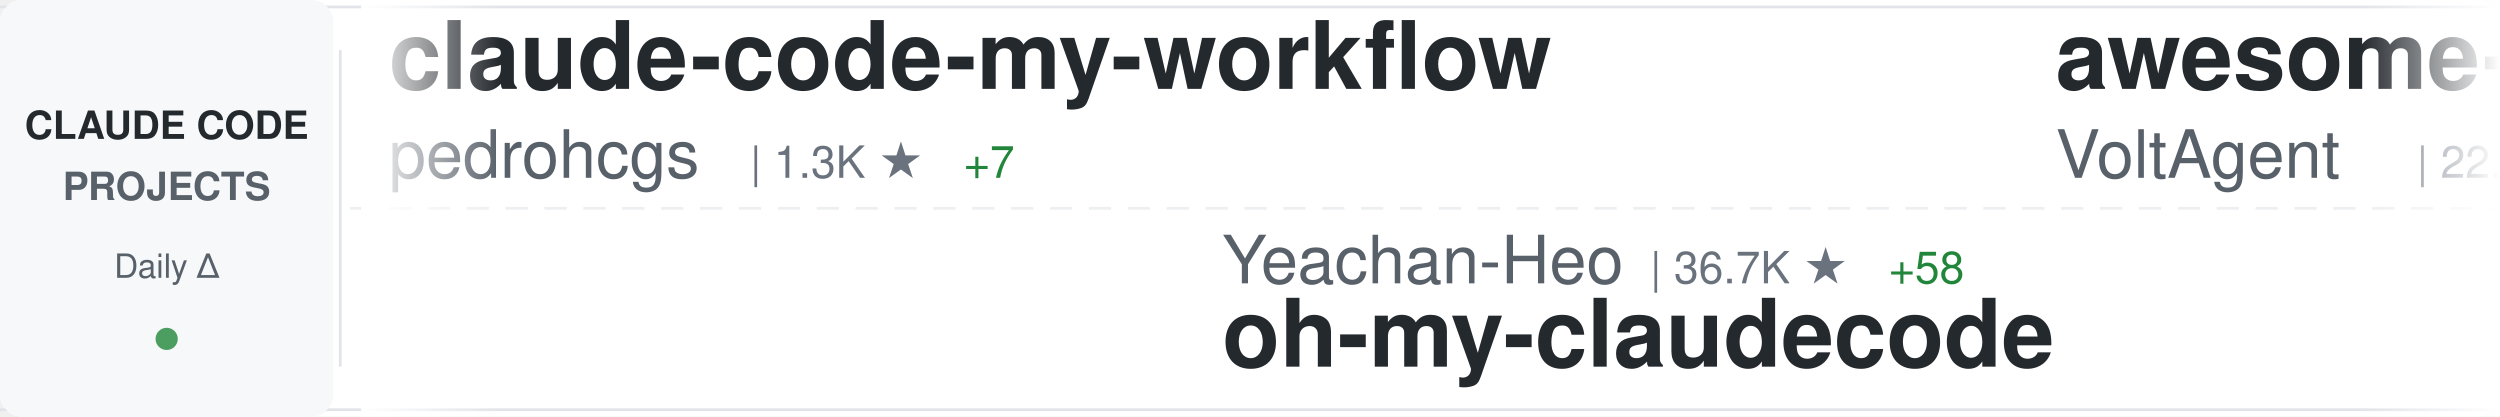
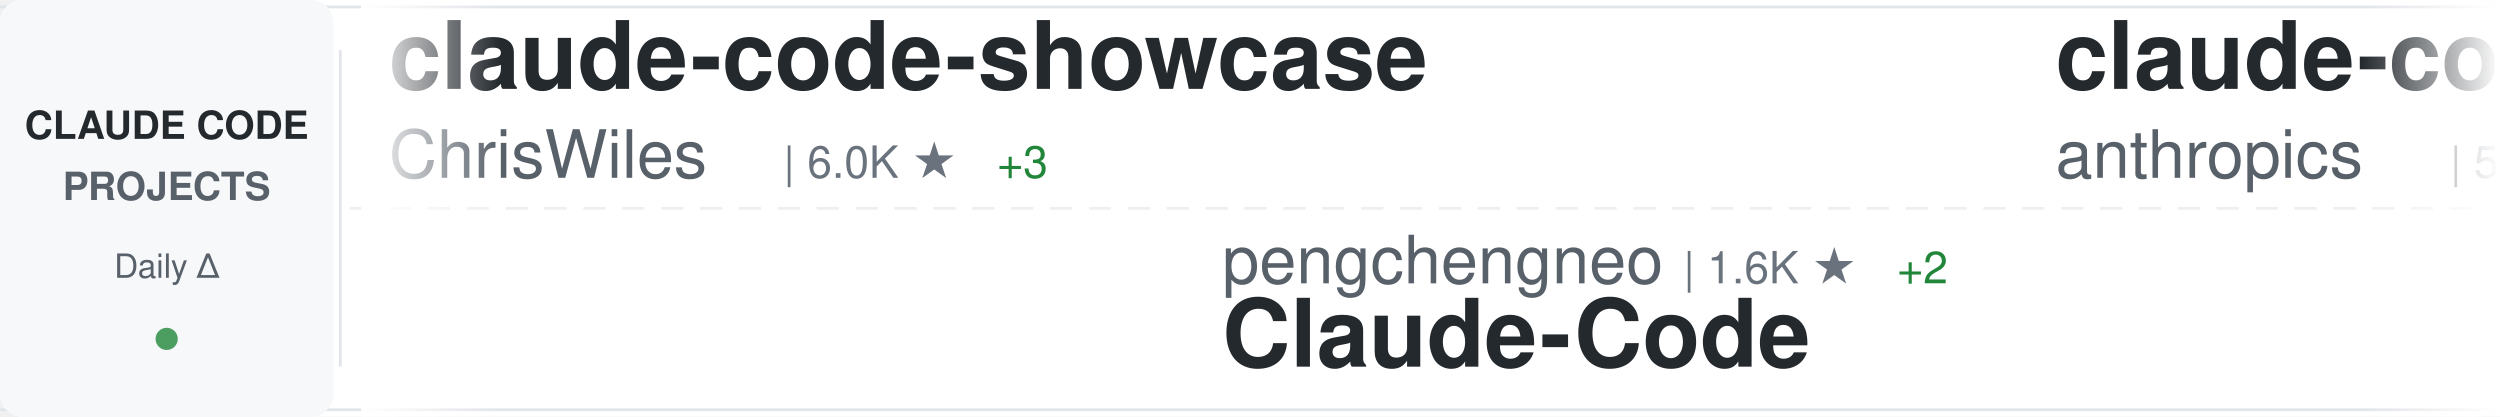
<svg xmlns="http://www.w3.org/2000/svg" width="900" height="150">
  <defs>
    <linearGradient id="awesomeLeftFade" x1="0%" y1="0%" x2="100%" y2="0%">
      <stop offset="0%" style="stop-color:#ffffff;stop-opacity:1" />
      <stop offset="100%" style="stop-color:#ffffff;stop-opacity:0" />
    </linearGradient>
    <linearGradient id="awesomeRightFade" x1="0%" y1="0%" x2="100%" y2="0%">
      <stop offset="0%" style="stop-color:#ffffff;stop-opacity:0" />
      <stop offset="100%" style="stop-color:#ffffff;stop-opacity:1" />
    </linearGradient>
  </defs>
  <rect width="900" height="150" fill="#ffffff" rx="8" />
  <rect x="0" y="2" width="900" height="1" fill="#e1e4e8" />
  <rect x="0" y="147" width="900" height="1" fill="#e1e4e8" />
  <line x1="0" y1="75" x2="900" y2="75" stroke="#e1e4e8" stroke-width="1" stroke-dasharray="8 6" opacity="0.6" />
  <rect x="0" y="0" width="120" height="150" fill="#f6f8fa" rx="8" />
  <text x="60" y="50" font-family="-apple-system, BlinkMacSystemFont, 'Segoe UI', Helvetica, Arial, sans-serif" font-size="14" font-weight="600" fill="#24292e" text-anchor="middle">CLAUDE CODE</text>
  <text x="60" y="72" font-family="-apple-system, BlinkMacSystemFont, 'Segoe UI', Helvetica, Arial, sans-serif" font-size="14" font-weight="600" fill="#586069" text-anchor="middle">PROJECTS</text>
  <text x="60" y="100" font-family="-apple-system, BlinkMacSystemFont, 'Segoe UI', Helvetica, Arial, sans-serif" font-size="12" font-weight="500" fill="#586069" text-anchor="middle">Daily Δ</text>
  <circle cx="60" cy="122" r="4" fill="#22863a" opacity="0.8" />
  <rect x="122" y="18" width="1" height="114" fill="#e1e4e8" />
  <clipPath id="awesomeTickerClip">
    <rect x="130" y="0" width="770" height="150" />
  </clipPath>
  <g clip-path="url(#awesomeTickerClip)">
    <g id="awesomeTickerItems">
      <animateTransform attributeName="transform" attributeType="XML" type="translate" from="0 0" to="-3000 0" dur="54s" repeatCount="indefinite" />
      <g transform="translate(0, 0)">
-         <text x="140" y="32" font-family="-apple-system, BlinkMacSystemFont, 'Segoe UI', Helvetica, Arial, sans-serif" font-size="34" font-weight="600" fill="#24292e">claude-code-my-workflow</text>
-         <text x="140" y="64" font-family="-apple-system, BlinkMacSystemFont, 'Segoe UI', Helvetica, Arial, sans-serif" font-size="24" font-weight="400" fill="#586069">pedrohcgs</text>
-         <text x="270" y="64" font-family="-apple-system, BlinkMacSystemFont, 'Segoe UI', Helvetica, Arial, sans-serif" font-size="16" font-weight="500" fill="#6a737d">| 1.3K ★</text>
-         <text x="347" y="64" font-family="-apple-system, BlinkMacSystemFont, 'Segoe UI', Helvetica, Arial, sans-serif" font-size="16" font-weight="500" fill="#22863a"> +7</text>
+         <text x="140" y="32" font-family="-apple-system, BlinkMacSystemFont, 'Segoe UI', Helvetica, Arial, sans-serif" font-size="34" font-weight="600" fill="#24292e">claude-code-showcase</text>
+         <text x="140" y="64" font-family="-apple-system, BlinkMacSystemFont, 'Segoe UI', Helvetica, Arial, sans-serif" font-size="24" font-weight="400" fill="#586069">ChrisWiles</text>
+         <text x="282" y="64" font-family="-apple-system, BlinkMacSystemFont, 'Segoe UI', Helvetica, Arial, sans-serif" font-size="16" font-weight="500" fill="#6a737d">| 6.0K ★</text>
+         <text x="359" y="64" font-family="-apple-system, BlinkMacSystemFont, 'Segoe UI', Helvetica, Arial, sans-serif" font-size="16" font-weight="500" fill="#22863a"> +3</text>
      </g>
      <g transform="translate(300, 0)">
-         <text x="140" y="102" font-family="-apple-system, BlinkMacSystemFont, 'Segoe UI', Helvetica, Arial, sans-serif" font-size="24" font-weight="400" fill="#586069">Yeachan-Heo</text>
-         <text x="294" y="102" font-family="-apple-system, BlinkMacSystemFont, 'Segoe UI', Helvetica, Arial, sans-serif" font-size="16" font-weight="500" fill="#6a737d">| 36.7K ★</text>
-         <text x="380" y="102" font-family="-apple-system, BlinkMacSystemFont, 'Segoe UI', Helvetica, Arial, sans-serif" font-size="16" font-weight="500" fill="#22863a"> +58</text>
-         <text x="140" y="132" font-family="-apple-system, BlinkMacSystemFont, 'Segoe UI', Helvetica, Arial, sans-serif" font-size="34" font-weight="600" fill="#24292e">oh-my-claudecode</text>
+         <text x="140" y="102" font-family="-apple-system, BlinkMacSystemFont, 'Segoe UI', Helvetica, Arial, sans-serif" font-size="24" font-weight="400" fill="#586069">pengchengneo</text>
+         <text x="306" y="102" font-family="-apple-system, BlinkMacSystemFont, 'Segoe UI', Helvetica, Arial, sans-serif" font-size="16" font-weight="500" fill="#6a737d">| 1.6K ★</text>
+         <text x="383" y="102" font-family="-apple-system, BlinkMacSystemFont, 'Segoe UI', Helvetica, Arial, sans-serif" font-size="16" font-weight="500" fill="#22863a"> +2</text>
+         <text x="140" y="132" font-family="-apple-system, BlinkMacSystemFont, 'Segoe UI', Helvetica, Arial, sans-serif" font-size="34" font-weight="600" fill="#24292e">Claude-Code</text>
      </g>
      <g transform="translate(600, 0)">
-         <text x="140" y="32" font-family="-apple-system, BlinkMacSystemFont, 'Segoe UI', Helvetica, Arial, sans-serif" font-size="34" font-weight="600" fill="#24292e">awesome-claude-code-suba...</text>
-         <text x="140" y="64" font-family="-apple-system, BlinkMacSystemFont, 'Segoe UI', Helvetica, Arial, sans-serif" font-size="24" font-weight="400" fill="#586069">VoltAgent</text>
-         <text x="270" y="64" font-family="-apple-system, BlinkMacSystemFont, 'Segoe UI', Helvetica, Arial, sans-serif" font-size="16" font-weight="500" fill="#6a737d">| 22.2K ★</text>
-         <text x="356" y="64" font-family="-apple-system, BlinkMacSystemFont, 'Segoe UI', Helvetica, Arial, sans-serif" font-size="16" font-weight="500" fill="#22863a"> +60</text>
+         <text x="140" y="32" font-family="-apple-system, BlinkMacSystemFont, 'Segoe UI', Helvetica, Arial, sans-serif" font-size="34" font-weight="600" fill="#24292e">claude-code-security-rev...</text>
+         <text x="140" y="64" font-family="-apple-system, BlinkMacSystemFont, 'Segoe UI', Helvetica, Arial, sans-serif" font-size="24" font-weight="400" fill="#586069">anthropics</text>
+         <text x="282" y="64" font-family="-apple-system, BlinkMacSystemFont, 'Segoe UI', Helvetica, Arial, sans-serif" font-size="16" font-weight="500" fill="#6a737d">| 5.3K ★</text>
+         <text x="359" y="64" font-family="-apple-system, BlinkMacSystemFont, 'Segoe UI', Helvetica, Arial, sans-serif" font-size="16" font-weight="500" fill="#22863a"> +9</text>
      </g>
      <g transform="translate(900, 0)">
-         <text x="140" y="102" font-family="-apple-system, BlinkMacSystemFont, 'Segoe UI', Helvetica, Arial, sans-serif" font-size="24" font-weight="400" fill="#586069">ghuntley</text>
-         <text x="258" y="102" font-family="-apple-system, BlinkMacSystemFont, 'Segoe UI', Helvetica, Arial, sans-serif" font-size="16" font-weight="500" fill="#6a737d">| 985 ★</text>
-         <text x="140" y="132" font-family="-apple-system, BlinkMacSystemFont, 'Segoe UI', Helvetica, Arial, sans-serif" font-size="34" font-weight="600" fill="#24292e">claude-code-source-code-...</text>
+         <text x="140" y="102" font-family="-apple-system, BlinkMacSystemFont, 'Segoe UI', Helvetica, Arial, sans-serif" font-size="24" font-weight="400" fill="#586069">huangjia2019</text>
+         <text x="306" y="102" font-family="-apple-system, BlinkMacSystemFont, 'Segoe UI', Helvetica, Arial, sans-serif" font-size="16" font-weight="500" fill="#6a737d">| 862 ★</text>
+         <text x="374" y="102" font-family="-apple-system, BlinkMacSystemFont, 'Segoe UI', Helvetica, Arial, sans-serif" font-size="16" font-weight="500" fill="#22863a"> +1</text>
+         <text x="140" y="132" font-family="-apple-system, BlinkMacSystemFont, 'Segoe UI', Helvetica, Arial, sans-serif" font-size="34" font-weight="600" fill="#24292e">claude-code-engineering</text>
      </g>
      <g transform="translate(1200, 0)">
-         <text x="140" y="32" font-family="-apple-system, BlinkMacSystemFont, 'Segoe UI', Helvetica, Arial, sans-serif" font-size="34" font-weight="600" fill="#24292e">claude-code-system-promp...</text>
-         <text x="140" y="64" font-family="-apple-system, BlinkMacSystemFont, 'Segoe UI', Helvetica, Arial, sans-serif" font-size="24" font-weight="400" fill="#586069">Piebald-AI</text>
-         <text x="282" y="64" font-family="-apple-system, BlinkMacSystemFont, 'Segoe UI', Helvetica, Arial, sans-serif" font-size="16" font-weight="500" fill="#6a737d">| 11.3K ★</text>
-         <text x="368" y="64" font-family="-apple-system, BlinkMacSystemFont, 'Segoe UI', Helvetica, Arial, sans-serif" font-size="16" font-weight="500" fill="#22863a"> +21</text>
+         <text x="140" y="32" font-family="-apple-system, BlinkMacSystemFont, 'Segoe UI', Helvetica, Arial, sans-serif" font-size="34" font-weight="600" fill="#24292e">claude-code-source-code</text>
+         <text x="140" y="64" font-family="-apple-system, BlinkMacSystemFont, 'Segoe UI', Helvetica, Arial, sans-serif" font-size="24" font-weight="400" fill="#586069">777genius</text>
+         <text x="270" y="64" font-family="-apple-system, BlinkMacSystemFont, 'Segoe UI', Helvetica, Arial, sans-serif" font-size="16" font-weight="500" fill="#6a737d">| 914 ★</text>
      </g>
      <g transform="translate(1500, 0)">
-         <text x="140" y="102" font-family="-apple-system, BlinkMacSystemFont, 'Segoe UI', Helvetica, Arial, sans-serif" font-size="24" font-weight="400" fill="#586069">catlog22</text>
-         <text x="258" y="102" font-family="-apple-system, BlinkMacSystemFont, 'Segoe UI', Helvetica, Arial, sans-serif" font-size="16" font-weight="500" fill="#6a737d">| 2.1K ★</text>
-         <text x="335" y="102" font-family="-apple-system, BlinkMacSystemFont, 'Segoe UI', Helvetica, Arial, sans-serif" font-size="16" font-weight="500" fill="#22863a"> +3</text>
-         <text x="140" y="132" font-family="-apple-system, BlinkMacSystemFont, 'Segoe UI', Helvetica, Arial, sans-serif" font-size="34" font-weight="600" fill="#24292e">Claude-Code-Workflow</text>
+         <text x="140" y="102" font-family="-apple-system, BlinkMacSystemFont, 'Segoe UI', Helvetica, Arial, sans-serif" font-size="24" font-weight="400" fill="#586069">lintsinghua</text>
+         <text x="294" y="102" font-family="-apple-system, BlinkMacSystemFont, 'Segoe UI', Helvetica, Arial, sans-serif" font-size="16" font-weight="500" fill="#6a737d">| 3.7K ★</text>
+         <text x="371" y="102" font-family="-apple-system, BlinkMacSystemFont, 'Segoe UI', Helvetica, Arial, sans-serif" font-size="16" font-weight="500" fill="#22863a"> +4</text>
+         <text x="140" y="132" font-family="-apple-system, BlinkMacSystemFont, 'Segoe UI', Helvetica, Arial, sans-serif" font-size="34" font-weight="600" fill="#24292e">claude-code-book</text>
      </g>
      <g transform="translate(1800, 0)">
-         <text x="140" y="32" font-family="-apple-system, BlinkMacSystemFont, 'Segoe UI', Helvetica, Arial, sans-serif" font-size="34" font-weight="600" fill="#24292e">claude-code-spec-workflo...</text>
-         <text x="140" y="64" font-family="-apple-system, BlinkMacSystemFont, 'Segoe UI', Helvetica, Arial, sans-serif" font-size="24" font-weight="400" fill="#586069">Pimzino</text>
-         <text x="246" y="64" font-family="-apple-system, BlinkMacSystemFont, 'Segoe UI', Helvetica, Arial, sans-serif" font-size="16" font-weight="500" fill="#6a737d">| 3.8K ★</text>
-         <text x="323" y="64" font-family="-apple-system, BlinkMacSystemFont, 'Segoe UI', Helvetica, Arial, sans-serif" font-size="16" font-weight="500" fill="#22863a"> +1</text>
+         <text x="140" y="32" font-family="-apple-system, BlinkMacSystemFont, 'Segoe UI', Helvetica, Arial, sans-serif" font-size="34" font-weight="600" fill="#24292e">claude-code-rev</text>
+         <text x="140" y="64" font-family="-apple-system, BlinkMacSystemFont, 'Segoe UI', Helvetica, Arial, sans-serif" font-size="24" font-weight="400" fill="#586069">oboard</text>
+         <text x="234" y="64" font-family="-apple-system, BlinkMacSystemFont, 'Segoe UI', Helvetica, Arial, sans-serif" font-size="16" font-weight="500" fill="#6a737d">| 3.2K ★</text>
+         <text x="311" y="64" font-family="-apple-system, BlinkMacSystemFont, 'Segoe UI', Helvetica, Arial, sans-serif" font-size="16" font-weight="500" fill="#22863a"> +3</text>
      </g>
      <g transform="translate(2100, 0)">
-         <text x="140" y="102" font-family="-apple-system, BlinkMacSystemFont, 'Segoe UI', Helvetica, Arial, sans-serif" font-size="24" font-weight="400" fill="#586069">KPR111</text>
-         <text x="234" y="102" font-family="-apple-system, BlinkMacSystemFont, 'Segoe UI', Helvetica, Arial, sans-serif" font-size="16" font-weight="500" fill="#6a737d">| 18 ★</text>
+         <text x="140" y="102" font-family="-apple-system, BlinkMacSystemFont, 'Segoe UI', Helvetica, Arial, sans-serif" font-size="24" font-weight="400" fill="#586069">ykdojo</text>
+         <text x="234" y="102" font-family="-apple-system, BlinkMacSystemFont, 'Segoe UI', Helvetica, Arial, sans-serif" font-size="16" font-weight="500" fill="#6a737d">| 8.9K ★</text>
+         <text x="311" y="102" font-family="-apple-system, BlinkMacSystemFont, 'Segoe UI', Helvetica, Arial, sans-serif" font-size="16" font-weight="500" fill="#22863a"> +14</text>
+         <text x="140" y="132" font-family="-apple-system, BlinkMacSystemFont, 'Segoe UI', Helvetica, Arial, sans-serif" font-size="34" font-weight="600" fill="#24292e">claude-code-tips</text>
+       </g>
+       <g transform="translate(2400, 0)">
+         <text x="140" y="32" font-family="-apple-system, BlinkMacSystemFont, 'Segoe UI', Helvetica, Arial, sans-serif" font-size="34" font-weight="600" fill="#24292e">claude-code-pm-course</text>
+         <text x="140" y="64" font-family="-apple-system, BlinkMacSystemFont, 'Segoe UI', Helvetica, Arial, sans-serif" font-size="24" font-weight="400" fill="#586069">carlvellotti</text>
+         <text x="306" y="64" font-family="-apple-system, BlinkMacSystemFont, 'Segoe UI', Helvetica, Arial, sans-serif" font-size="16" font-weight="500" fill="#6a737d">| 2.1K ★</text>
+         <text x="383" y="64" font-family="-apple-system, BlinkMacSystemFont, 'Segoe UI', Helvetica, Arial, sans-serif" font-size="16" font-weight="500" fill="#22863a"> +2</text>
+       </g>
+       <g transform="translate(2700, 0)">
+         <text x="140" y="102" font-family="-apple-system, BlinkMacSystemFont, 'Segoe UI', Helvetica, Arial, sans-serif" font-size="24" font-weight="400" fill="#586069">feiskyer</text>
+         <text x="258" y="102" font-family="-apple-system, BlinkMacSystemFont, 'Segoe UI', Helvetica, Arial, sans-serif" font-size="16" font-weight="500" fill="#6a737d">| 1.6K ★</text>
+         <text x="335" y="102" font-family="-apple-system, BlinkMacSystemFont, 'Segoe UI', Helvetica, Arial, sans-serif" font-size="16" font-weight="500" fill="#22863a"> +2</text>
+         <text x="140" y="132" font-family="-apple-system, BlinkMacSystemFont, 'Segoe UI', Helvetica, Arial, sans-serif" font-size="34" font-weight="600" fill="#24292e">claude-code-settings</text>
+       </g>
+       <g transform="translate(3000, 0)">
+         <text x="140" y="32" font-family="-apple-system, BlinkMacSystemFont, 'Segoe UI', Helvetica, Arial, sans-serif" font-size="34" font-weight="600" fill="#24292e">claude-code-showcase</text>
+         <text x="140" y="64" font-family="-apple-system, BlinkMacSystemFont, 'Segoe UI', Helvetica, Arial, sans-serif" font-size="24" font-weight="400" fill="#586069">ChrisWiles</text>
+         <text x="282" y="64" font-family="-apple-system, BlinkMacSystemFont, 'Segoe UI', Helvetica, Arial, sans-serif" font-size="16" font-weight="500" fill="#6a737d">| 6.0K ★</text>
+         <text x="359" y="64" font-family="-apple-system, BlinkMacSystemFont, 'Segoe UI', Helvetica, Arial, sans-serif" font-size="16" font-weight="500" fill="#22863a"> +3</text>
+       </g>
+       <g transform="translate(3300, 0)">
+         <text x="140" y="102" font-family="-apple-system, BlinkMacSystemFont, 'Segoe UI', Helvetica, Arial, sans-serif" font-size="24" font-weight="400" fill="#586069">pengchengneo</text>
+         <text x="306" y="102" font-family="-apple-system, BlinkMacSystemFont, 'Segoe UI', Helvetica, Arial, sans-serif" font-size="16" font-weight="500" fill="#6a737d">| 1.6K ★</text>
+         <text x="383" y="102" font-family="-apple-system, BlinkMacSystemFont, 'Segoe UI', Helvetica, Arial, sans-serif" font-size="16" font-weight="500" fill="#22863a"> +2</text>
        <text x="140" y="132" font-family="-apple-system, BlinkMacSystemFont, 'Segoe UI', Helvetica, Arial, sans-serif" font-size="34" font-weight="600" fill="#24292e">Claude-Code</text>
      </g>
-       <g transform="translate(2400, 0)">
-         <text x="140" y="32" font-family="-apple-system, BlinkMacSystemFont, 'Segoe UI', Helvetica, Arial, sans-serif" font-size="34" font-weight="600" fill="#24292e">claude-code-from-scratch</text>
-         <text x="140" y="64" font-family="-apple-system, BlinkMacSystemFont, 'Segoe UI', Helvetica, Arial, sans-serif" font-size="24" font-weight="400" fill="#586069">Windy3f3f3f3f</text>
-         <text x="318" y="64" font-family="-apple-system, BlinkMacSystemFont, 'Segoe UI', Helvetica, Arial, sans-serif" font-size="16" font-weight="500" fill="#6a737d">| 1.4K ★</text>
-         <text x="395" y="64" font-family="-apple-system, BlinkMacSystemFont, 'Segoe UI', Helvetica, Arial, sans-serif" font-size="16" font-weight="500" fill="#22863a"> +3</text>
-       </g>
-       <g transform="translate(2700, 0)">
-         <text x="140" y="102" font-family="-apple-system, BlinkMacSystemFont, 'Segoe UI', Helvetica, Arial, sans-serif" font-size="24" font-weight="400" fill="#586069">anthropics</text>
-         <text x="282" y="102" font-family="-apple-system, BlinkMacSystemFont, 'Segoe UI', Helvetica, Arial, sans-serif" font-size="16" font-weight="500" fill="#6a737d">| 885 ★</text>
-         <text x="350" y="102" font-family="-apple-system, BlinkMacSystemFont, 'Segoe UI', Helvetica, Arial, sans-serif" font-size="16" font-weight="500" fill="#22863a"> +1</text>
-         <text x="140" y="132" font-family="-apple-system, BlinkMacSystemFont, 'Segoe UI', Helvetica, Arial, sans-serif" font-size="34" font-weight="600" fill="#24292e">claude-code-base-action</text>
-       </g>
-       <g transform="translate(3000, 0)">
-         <text x="140" y="32" font-family="-apple-system, BlinkMacSystemFont, 'Segoe UI', Helvetica, Arial, sans-serif" font-size="34" font-weight="600" fill="#24292e">claude-code-my-workflow</text>
-         <text x="140" y="64" font-family="-apple-system, BlinkMacSystemFont, 'Segoe UI', Helvetica, Arial, sans-serif" font-size="24" font-weight="400" fill="#586069">pedrohcgs</text>
-         <text x="270" y="64" font-family="-apple-system, BlinkMacSystemFont, 'Segoe UI', Helvetica, Arial, sans-serif" font-size="16" font-weight="500" fill="#6a737d">| 1.3K ★</text>
-         <text x="347" y="64" font-family="-apple-system, BlinkMacSystemFont, 'Segoe UI', Helvetica, Arial, sans-serif" font-size="16" font-weight="500" fill="#22863a"> +7</text>
-       </g>
-       <g transform="translate(3300, 0)">
-         <text x="140" y="102" font-family="-apple-system, BlinkMacSystemFont, 'Segoe UI', Helvetica, Arial, sans-serif" font-size="24" font-weight="400" fill="#586069">Yeachan-Heo</text>
-         <text x="294" y="102" font-family="-apple-system, BlinkMacSystemFont, 'Segoe UI', Helvetica, Arial, sans-serif" font-size="16" font-weight="500" fill="#6a737d">| 36.7K ★</text>
-         <text x="380" y="102" font-family="-apple-system, BlinkMacSystemFont, 'Segoe UI', Helvetica, Arial, sans-serif" font-size="16" font-weight="500" fill="#22863a"> +58</text>
-         <text x="140" y="132" font-family="-apple-system, BlinkMacSystemFont, 'Segoe UI', Helvetica, Arial, sans-serif" font-size="34" font-weight="600" fill="#24292e">oh-my-claudecode</text>
-       </g>
      <g transform="translate(3600, 0)">
-         <text x="140" y="32" font-family="-apple-system, BlinkMacSystemFont, 'Segoe UI', Helvetica, Arial, sans-serif" font-size="34" font-weight="600" fill="#24292e">awesome-claude-code-suba...</text>
-         <text x="140" y="64" font-family="-apple-system, BlinkMacSystemFont, 'Segoe UI', Helvetica, Arial, sans-serif" font-size="24" font-weight="400" fill="#586069">VoltAgent</text>
-         <text x="270" y="64" font-family="-apple-system, BlinkMacSystemFont, 'Segoe UI', Helvetica, Arial, sans-serif" font-size="16" font-weight="500" fill="#6a737d">| 22.2K ★</text>
-         <text x="356" y="64" font-family="-apple-system, BlinkMacSystemFont, 'Segoe UI', Helvetica, Arial, sans-serif" font-size="16" font-weight="500" fill="#22863a"> +60</text>
+         <text x="140" y="32" font-family="-apple-system, BlinkMacSystemFont, 'Segoe UI', Helvetica, Arial, sans-serif" font-size="34" font-weight="600" fill="#24292e">claude-code-security-rev...</text>
+         <text x="140" y="64" font-family="-apple-system, BlinkMacSystemFont, 'Segoe UI', Helvetica, Arial, sans-serif" font-size="24" font-weight="400" fill="#586069">anthropics</text>
+         <text x="282" y="64" font-family="-apple-system, BlinkMacSystemFont, 'Segoe UI', Helvetica, Arial, sans-serif" font-size="16" font-weight="500" fill="#6a737d">| 5.3K ★</text>
+         <text x="359" y="64" font-family="-apple-system, BlinkMacSystemFont, 'Segoe UI', Helvetica, Arial, sans-serif" font-size="16" font-weight="500" fill="#22863a"> +9</text>
      </g>
      <g transform="translate(3900, 0)">
-         <text x="140" y="102" font-family="-apple-system, BlinkMacSystemFont, 'Segoe UI', Helvetica, Arial, sans-serif" font-size="24" font-weight="400" fill="#586069">ghuntley</text>
-         <text x="258" y="102" font-family="-apple-system, BlinkMacSystemFont, 'Segoe UI', Helvetica, Arial, sans-serif" font-size="16" font-weight="500" fill="#6a737d">| 985 ★</text>
-         <text x="140" y="132" font-family="-apple-system, BlinkMacSystemFont, 'Segoe UI', Helvetica, Arial, sans-serif" font-size="34" font-weight="600" fill="#24292e">claude-code-source-code-...</text>
+         <text x="140" y="102" font-family="-apple-system, BlinkMacSystemFont, 'Segoe UI', Helvetica, Arial, sans-serif" font-size="24" font-weight="400" fill="#586069">huangjia2019</text>
+         <text x="306" y="102" font-family="-apple-system, BlinkMacSystemFont, 'Segoe UI', Helvetica, Arial, sans-serif" font-size="16" font-weight="500" fill="#6a737d">| 862 ★</text>
+         <text x="374" y="102" font-family="-apple-system, BlinkMacSystemFont, 'Segoe UI', Helvetica, Arial, sans-serif" font-size="16" font-weight="500" fill="#22863a"> +1</text>
+         <text x="140" y="132" font-family="-apple-system, BlinkMacSystemFont, 'Segoe UI', Helvetica, Arial, sans-serif" font-size="34" font-weight="600" fill="#24292e">claude-code-engineering</text>
      </g>
    </g>
  </g>
  <rect x="130" y="0" width="50" height="150" fill="url(#awesomeLeftFade)" />
  <rect x="850" y="0" width="50" height="150" fill="url(#awesomeRightFade)" />
</svg>
